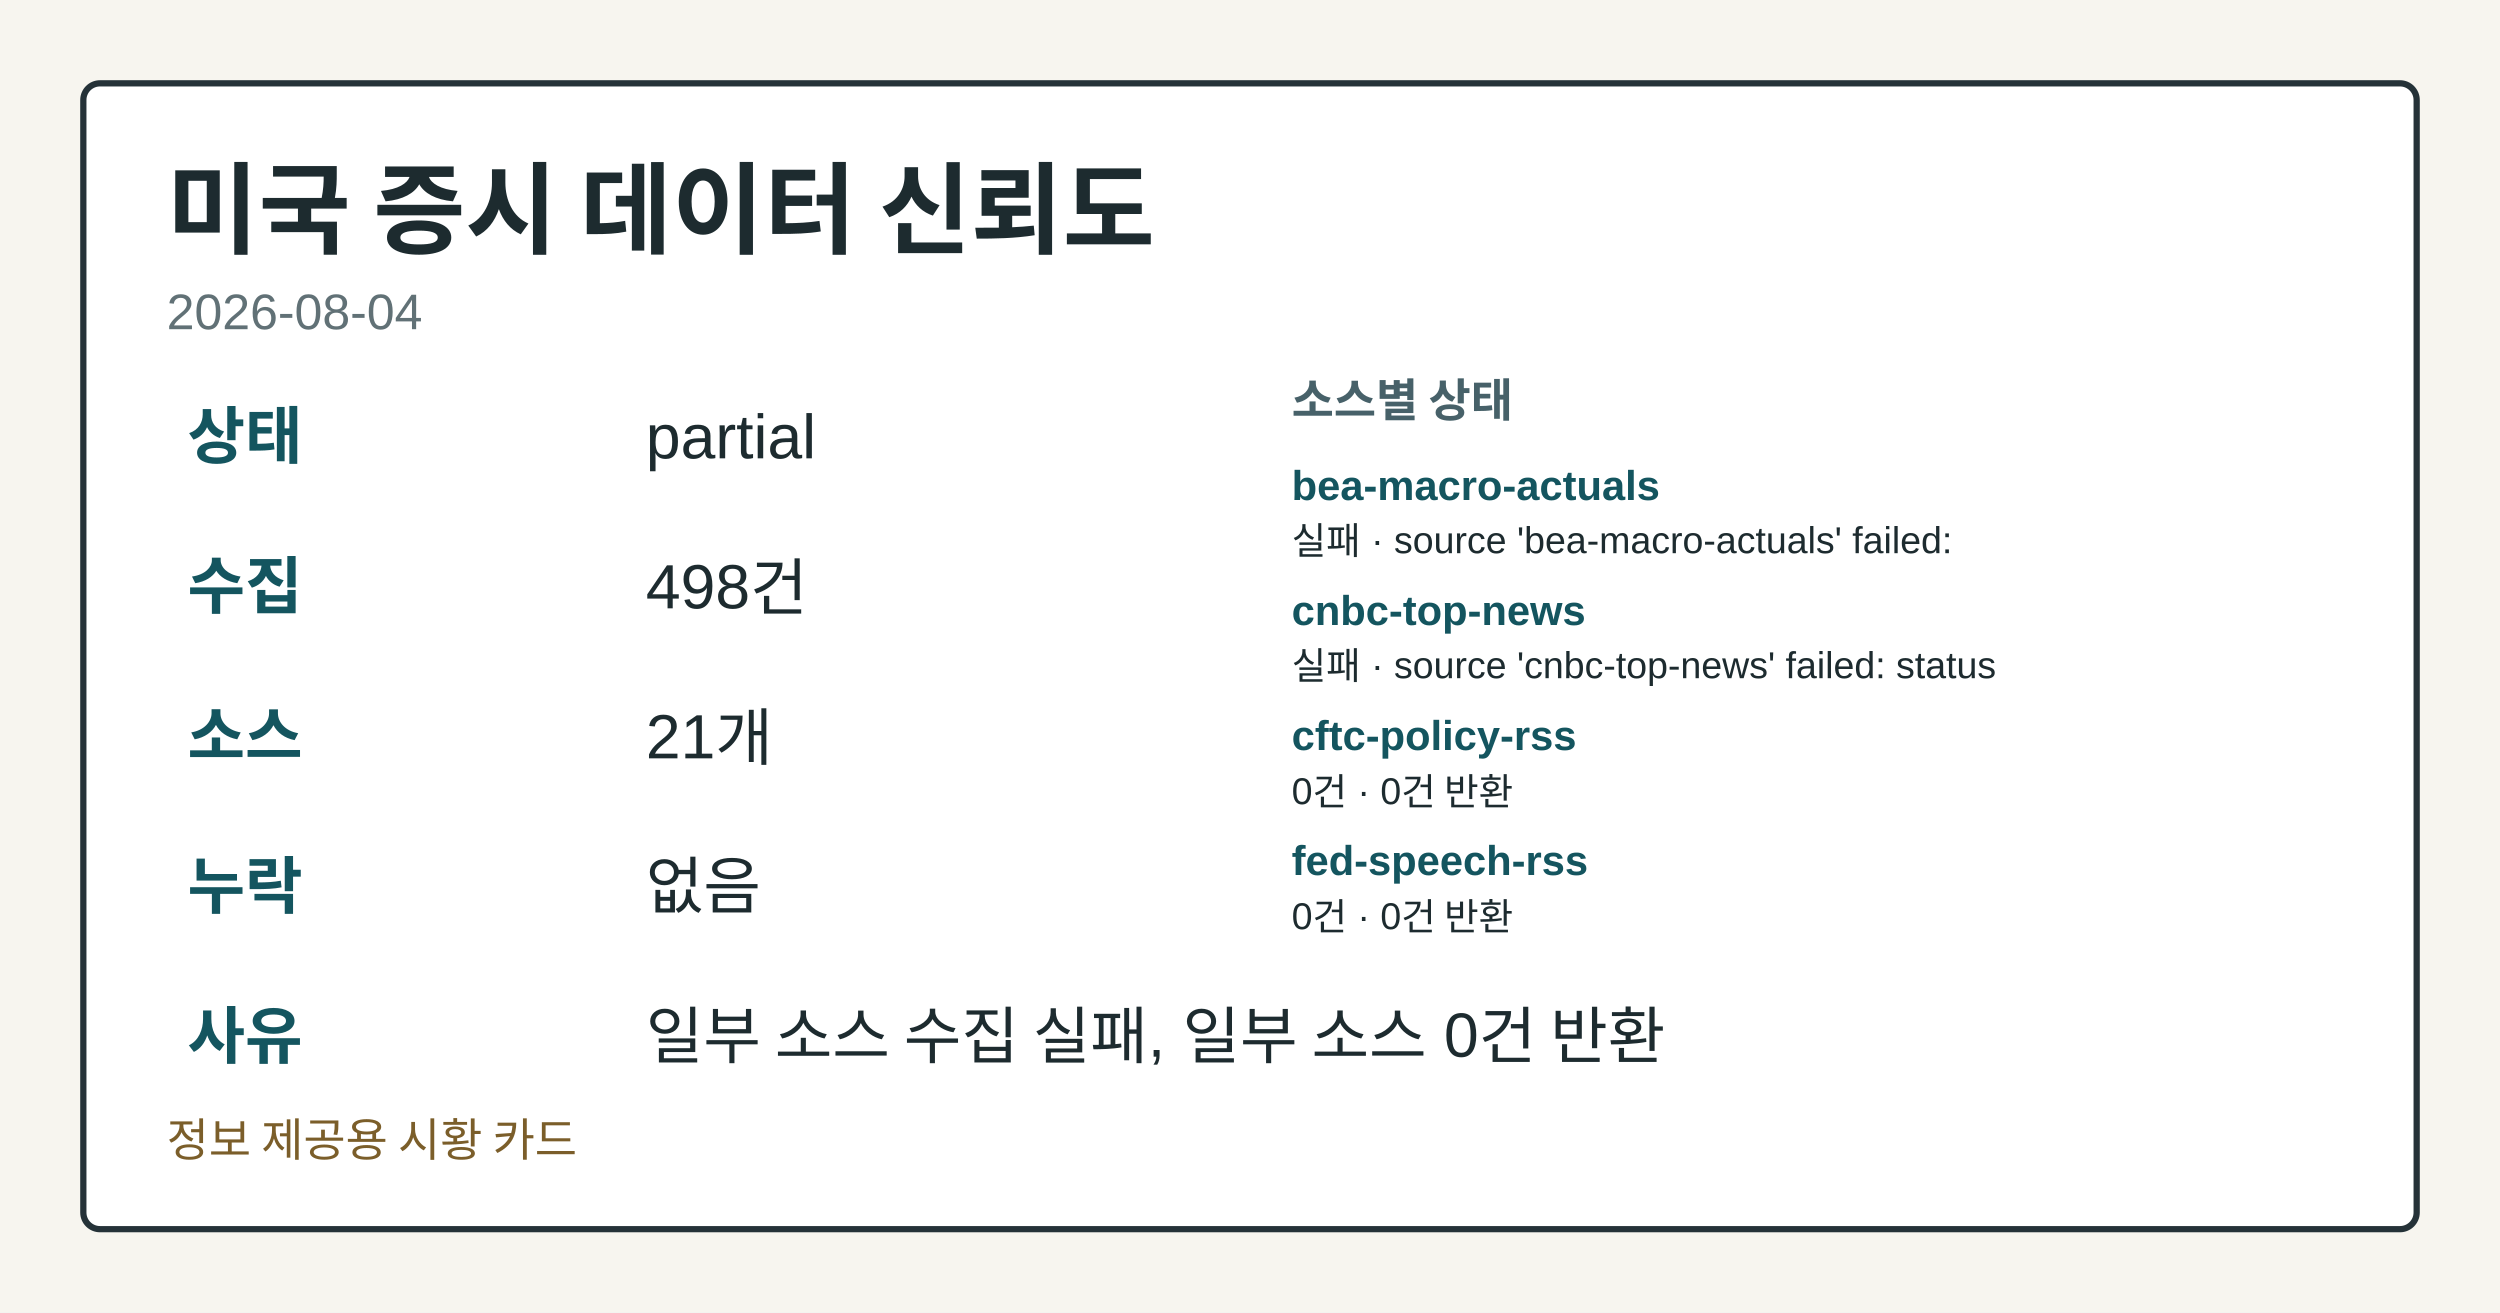
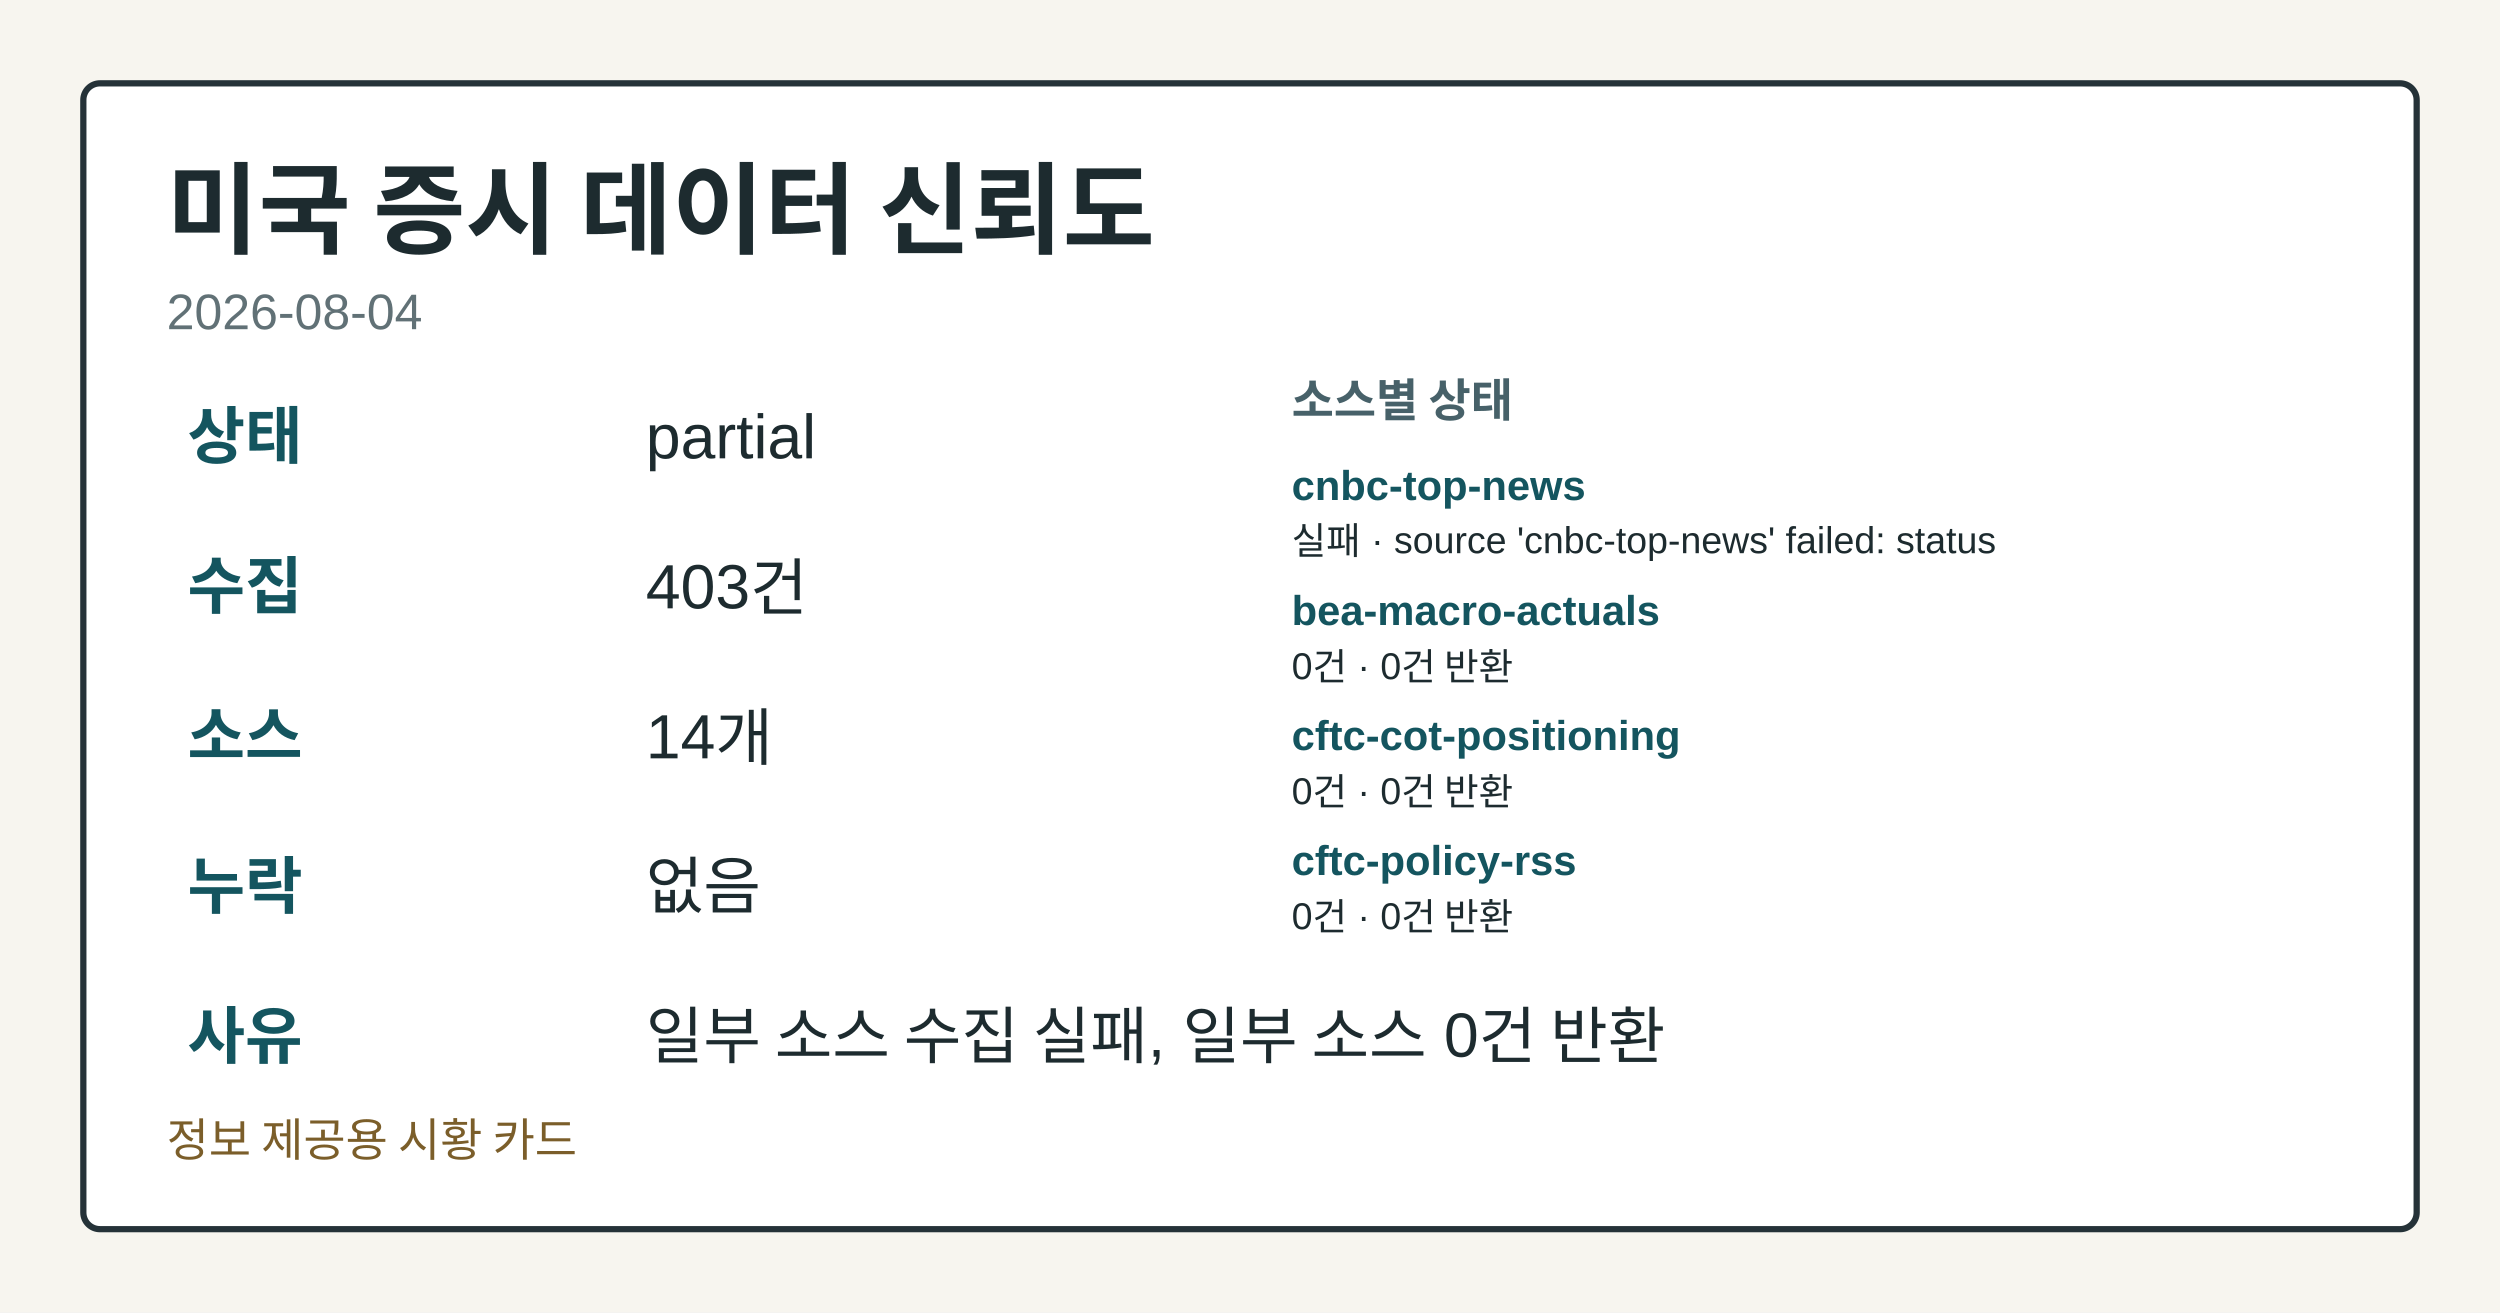
<svg xmlns="http://www.w3.org/2000/svg" width="1200" height="630" viewBox="0 0 1200 630" role="img" aria-label="미국 증시 데이터 신뢰도">
-   <style>.card-bg{fill:#f7f5ef;}.card-frame{fill:#ffffff;stroke:#253238;}.card-title{fill:#1d2b2f;}.card-subtitle{fill:#617176;}.card-label{fill:#476169;}.card-emphasis{fill:#14555f;}.card-text{fill:#1d2b2f;}.card-disclaimer{fill:#7b5e2a;}@media (prefers-color-scheme: dark){.card-bg{fill:#0f1417;}.card-frame{fill:#1a2026;stroke:#9fb1ba;}.card-title{fill:#f4f6f8;}.card-subtitle{fill:#bfcdd4;}.card-label{fill:#a8c0c8;}.card-emphasis{fill:#7adfe8;}.card-text{fill:#e8eef1;}.card-disclaimer{fill:#e2c489;}}</style>
+   <style>.card-bg{fill:#f7f5ef;}.card-frame{fill:#ffffff;stroke:#253238;}.card-title{fill:#1d2b2f;}.card-subtitle{fill:#617176;}.card-label{fill:#476169;}.card-emphasis{fill:#14555f;}.card-text{fill:#1d2b2f;}.card-disclaimer{fill:#7b5e2a;}</style>
  <rect class="card-bg" width="1200" height="630" />
  <rect class="card-frame" x="40" y="40" width="1120" height="550" rx="8" stroke-width="3" />
  <text class="card-title" x="80" y="118" font-family="&quot;Noto Sans KR&quot;, Arial, sans-serif" font-size="48" font-weight="700">미국 증시 데이터 신뢰도</text>
  <text class="card-subtitle" x="80" y="158" font-family="&quot;Noto Sans KR&quot;, Arial, sans-serif" font-size="24">2026-08-04</text>
  <text class="card-emphasis" x="90" y="220" font-family="&quot;Noto Sans KR&quot;, Arial, sans-serif" font-size="30" font-weight="700">상태</text>
  <text class="card-text" x="310" y="220" font-family="&quot;Noto Sans KR&quot;, Arial, sans-serif" font-size="30">partial</text>
  <text class="card-emphasis" x="90" y="292" font-family="&quot;Noto Sans KR&quot;, Arial, sans-serif" font-size="30" font-weight="700">수집</text>
-   <text class="card-text" x="310" y="292" font-family="&quot;Noto Sans KR&quot;, Arial, sans-serif" font-size="30">498건</text>
+   <text class="card-text" x="310" y="292" font-family="&quot;Noto Sans KR&quot;, Arial, sans-serif" font-size="30">403건</text>
  <text class="card-emphasis" x="90" y="364" font-family="&quot;Noto Sans KR&quot;, Arial, sans-serif" font-size="30" font-weight="700">소스</text>
-   <text class="card-text" x="310" y="364" font-family="&quot;Noto Sans KR&quot;, Arial, sans-serif" font-size="30">21개</text>
+   <text class="card-text" x="310" y="364" font-family="&quot;Noto Sans KR&quot;, Arial, sans-serif" font-size="30">14개</text>
  <text class="card-emphasis" x="90" y="436" font-family="&quot;Noto Sans KR&quot;, Arial, sans-serif" font-size="30" font-weight="700">누락</text>
  <text class="card-text" x="310" y="436" font-family="&quot;Noto Sans KR&quot;, Arial, sans-serif" font-size="30">없음</text>
  <text class="card-emphasis" x="90" y="508" font-family="&quot;Noto Sans KR&quot;, Arial, sans-serif" font-size="30" font-weight="700">사유</text>
  <text class="card-text" x="310" y="508" font-family="&quot;Noto Sans KR&quot;, Arial, sans-serif" font-size="30">일부 소스 수집 실패, 일부 소스 0건 반환</text>
  <text class="card-label" x="620" y="200" font-family="&quot;Noto Sans KR&quot;, Arial, sans-serif" font-size="22" font-weight="700">소스별 상태</text>
-   <text class="card-emphasis" x="620" y="240" font-family="&quot;Noto Sans KR&quot;, Arial, sans-serif" font-size="20" font-weight="700">bea-macro-actuals</text>
-   <text class="card-text" x="620" y="266" font-family="&quot;Noto Sans KR&quot;, Arial, sans-serif" font-size="18">실패 · source 'bea-macro-actuals' failed:</text>
-   <text class="card-emphasis" x="620" y="300" font-family="&quot;Noto Sans KR&quot;, Arial, sans-serif" font-size="20" font-weight="700">cnbc-top-news</text>
-   <text class="card-text" x="620" y="326" font-family="&quot;Noto Sans KR&quot;, Arial, sans-serif" font-size="18">실패 · source 'cnbc-top-news' failed: status</text>
-   <text class="card-emphasis" x="620" y="360" font-family="&quot;Noto Sans KR&quot;, Arial, sans-serif" font-size="20" font-weight="700">cftc-policy-rss</text>
+   <text class="card-emphasis" x="620" y="240" font-family="&quot;Noto Sans KR&quot;, Arial, sans-serif" font-size="20" font-weight="700">cnbc-top-news</text>
+   <text class="card-text" x="620" y="266" font-family="&quot;Noto Sans KR&quot;, Arial, sans-serif" font-size="18">실패 · source 'cnbc-top-news' failed: status</text>
+   <text class="card-emphasis" x="620" y="300" font-family="&quot;Noto Sans KR&quot;, Arial, sans-serif" font-size="20" font-weight="700">bea-macro-actuals</text>
+   <text class="card-text" x="620" y="326" font-family="&quot;Noto Sans KR&quot;, Arial, sans-serif" font-size="18">0건 · 0건 반환</text>
+   <text class="card-emphasis" x="620" y="360" font-family="&quot;Noto Sans KR&quot;, Arial, sans-serif" font-size="20" font-weight="700">cftc-cot-positioning</text>
  <text class="card-text" x="620" y="386" font-family="&quot;Noto Sans KR&quot;, Arial, sans-serif" font-size="18">0건 · 0건 반환</text>
-   <text class="card-emphasis" x="620" y="420" font-family="&quot;Noto Sans KR&quot;, Arial, sans-serif" font-size="20" font-weight="700">fed-speech-rss</text>
+   <text class="card-emphasis" x="620" y="420" font-family="&quot;Noto Sans KR&quot;, Arial, sans-serif" font-size="20" font-weight="700">cftc-policy-rss</text>
  <text class="card-text" x="620" y="446" font-family="&quot;Noto Sans KR&quot;, Arial, sans-serif" font-size="18">0건 · 0건 반환</text>
  <text class="card-disclaimer" x="80" y="555" font-family="&quot;Noto Sans KR&quot;, Arial, sans-serif" font-size="22">정보 제공용 시황 카드</text>
</svg>
